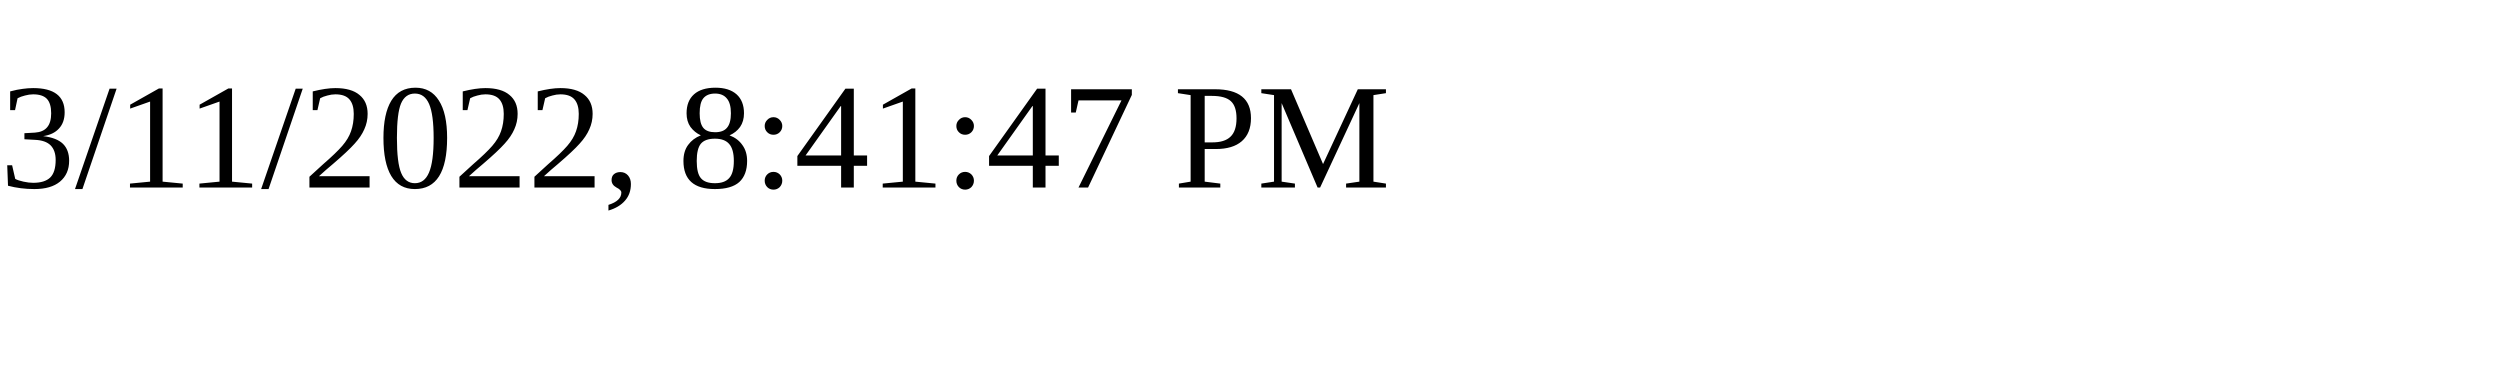
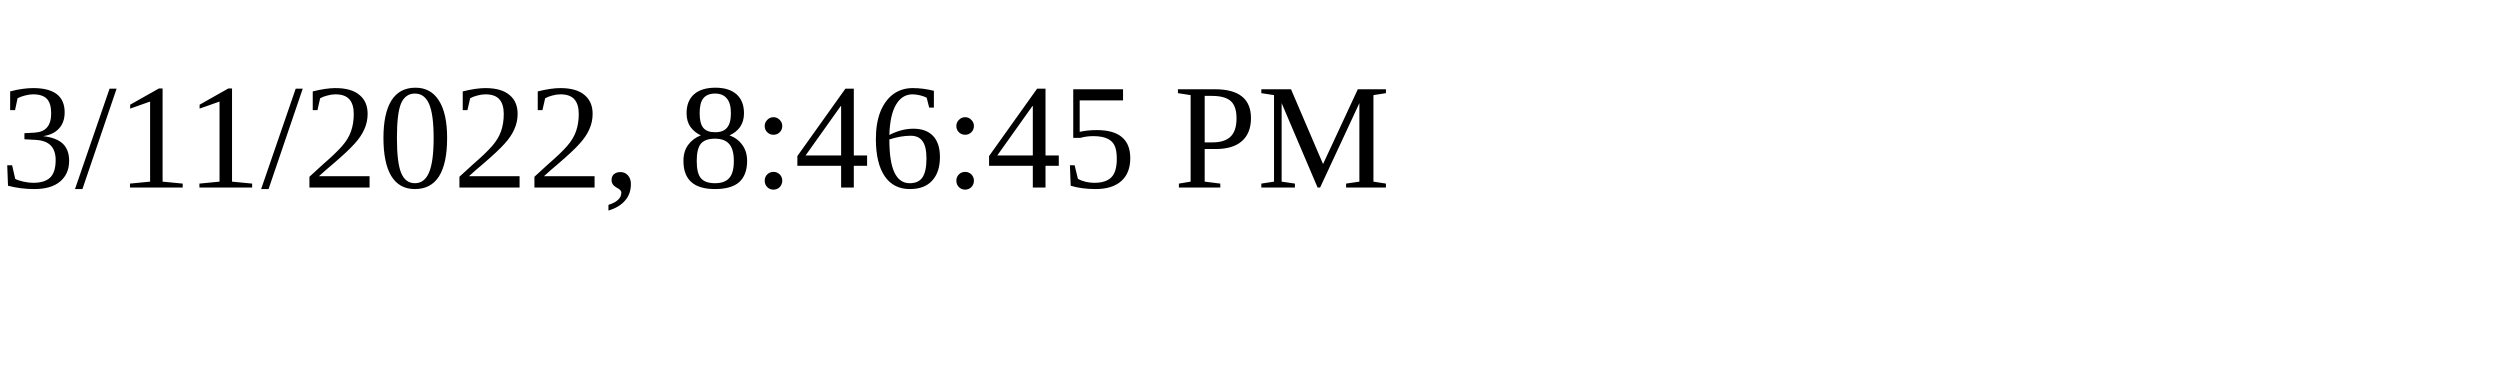
<svg xmlns="http://www.w3.org/2000/svg" height="30" width="200">
-   <text x="0" y="15">3/11/2022, 8:41:47 PM</text>
+   <text x="0" y="15">3/11/2022, 8:46:45 PM</text>
</svg>
